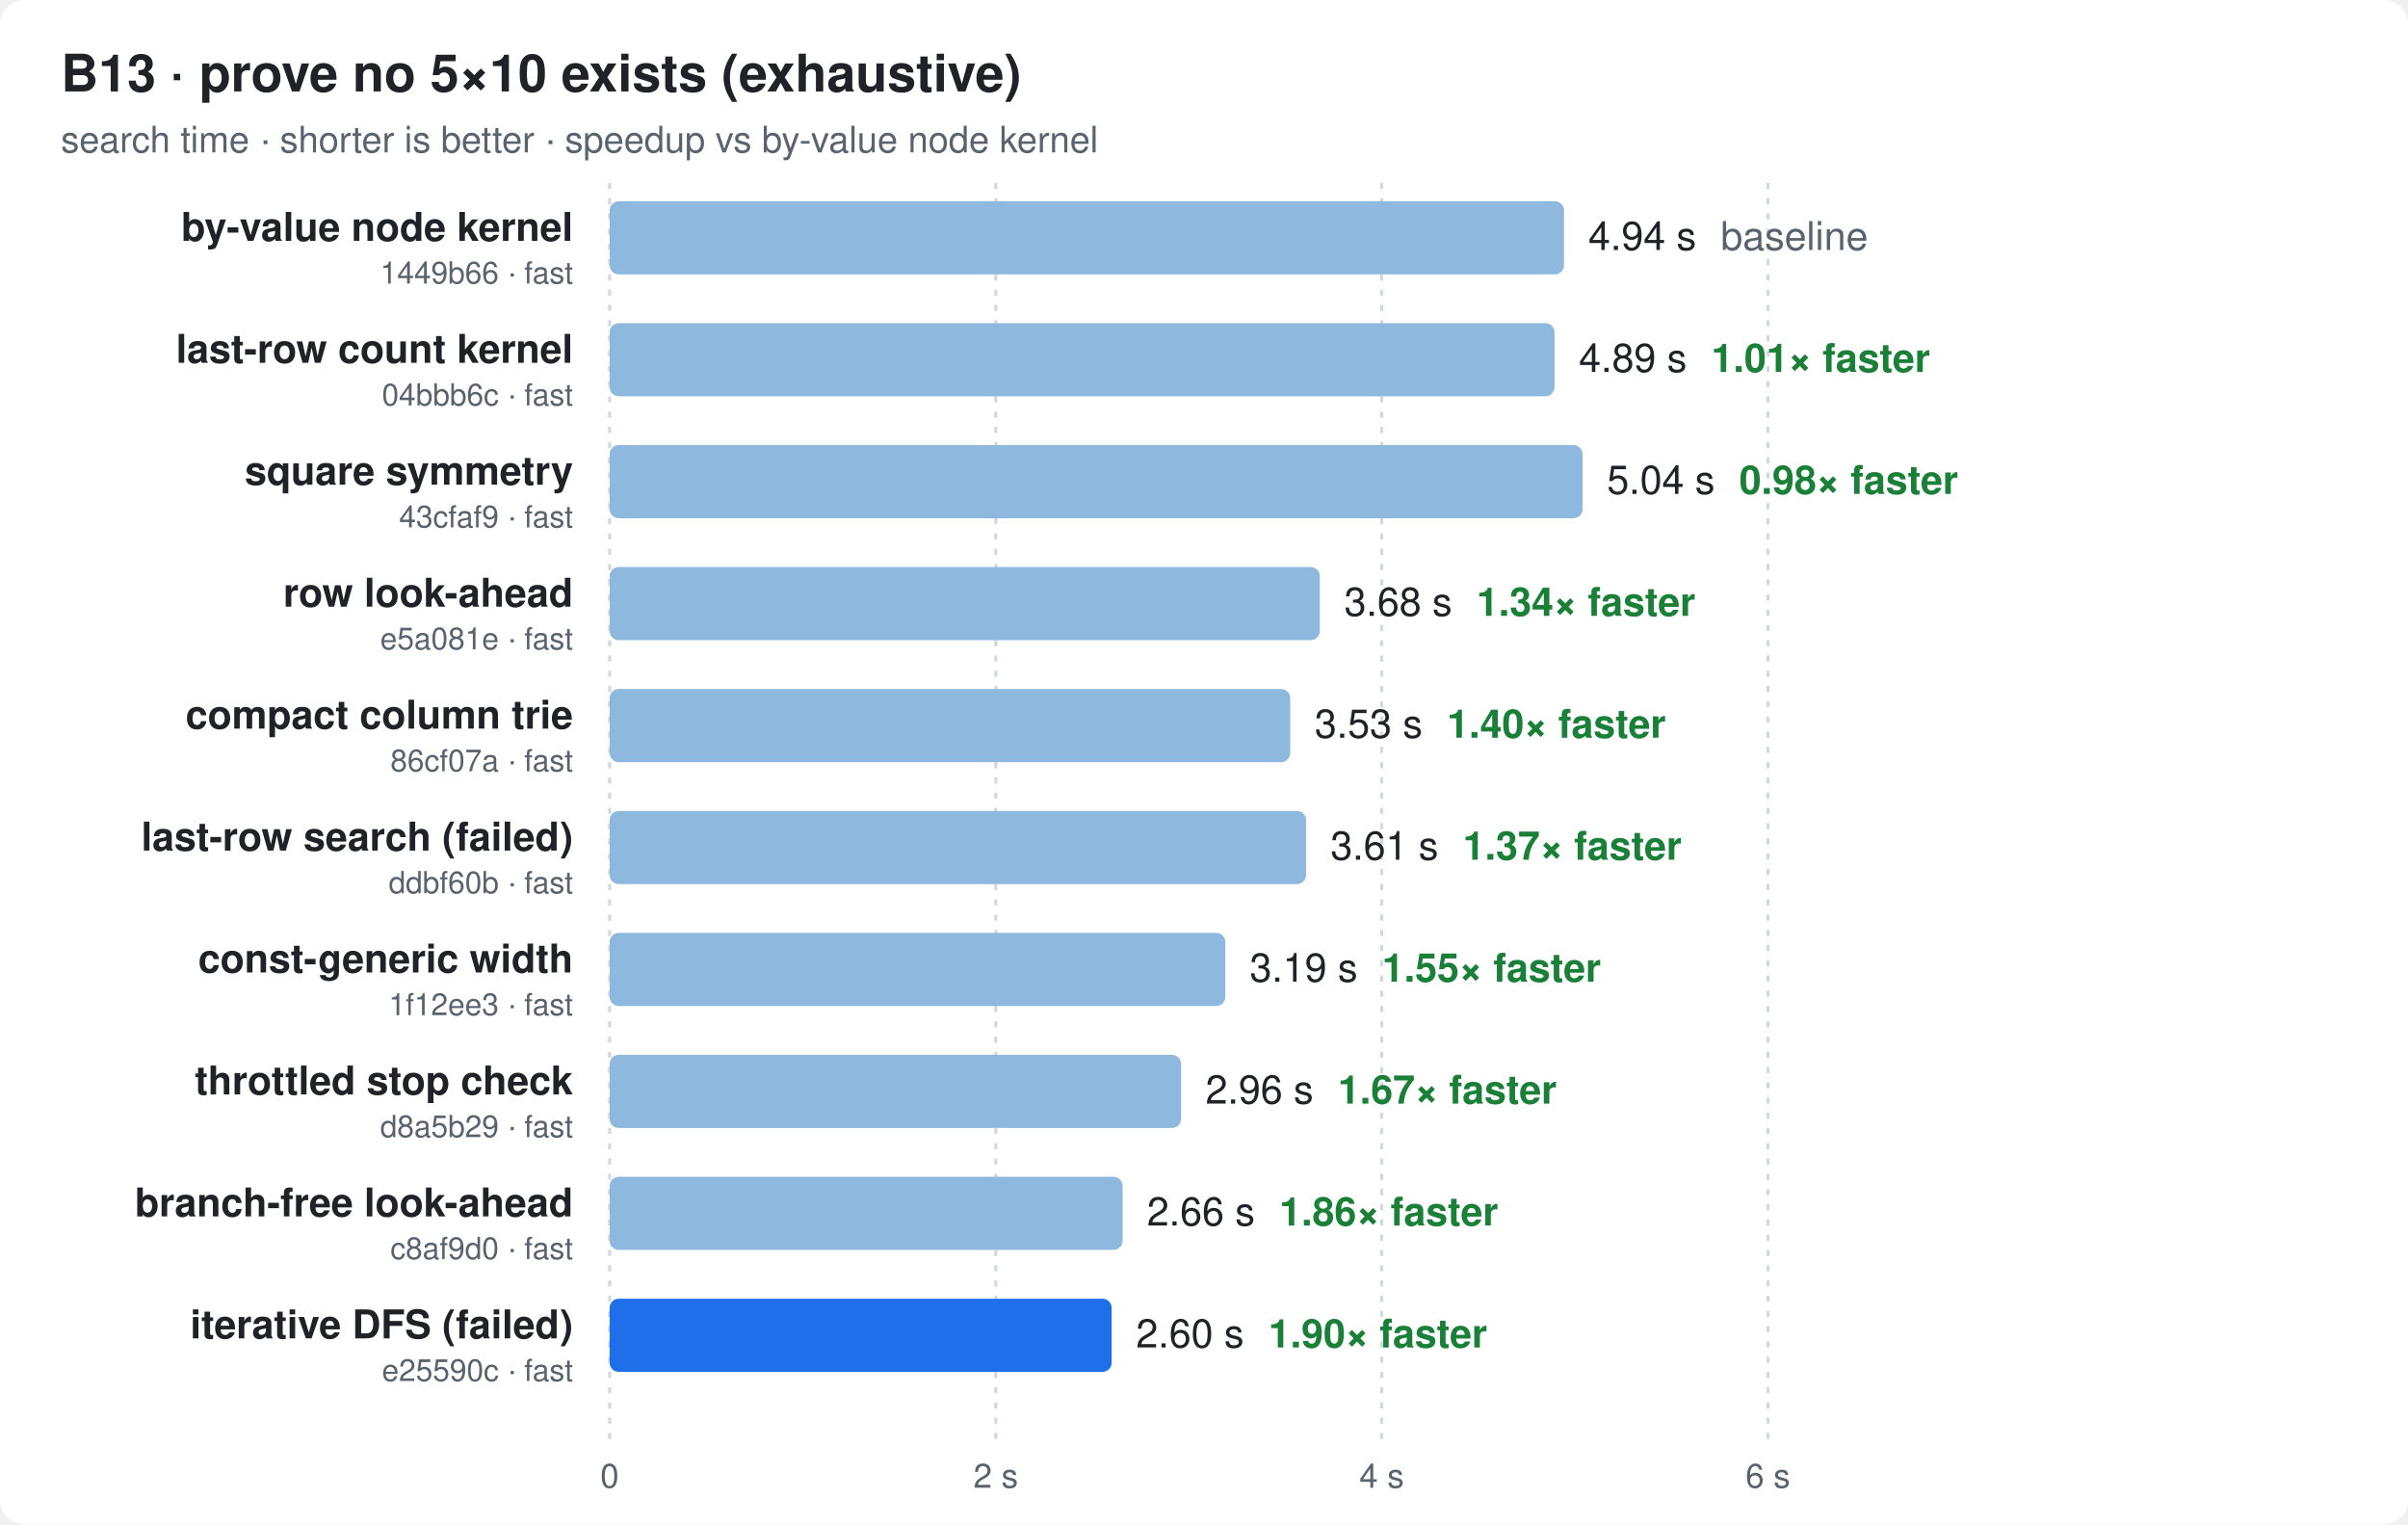
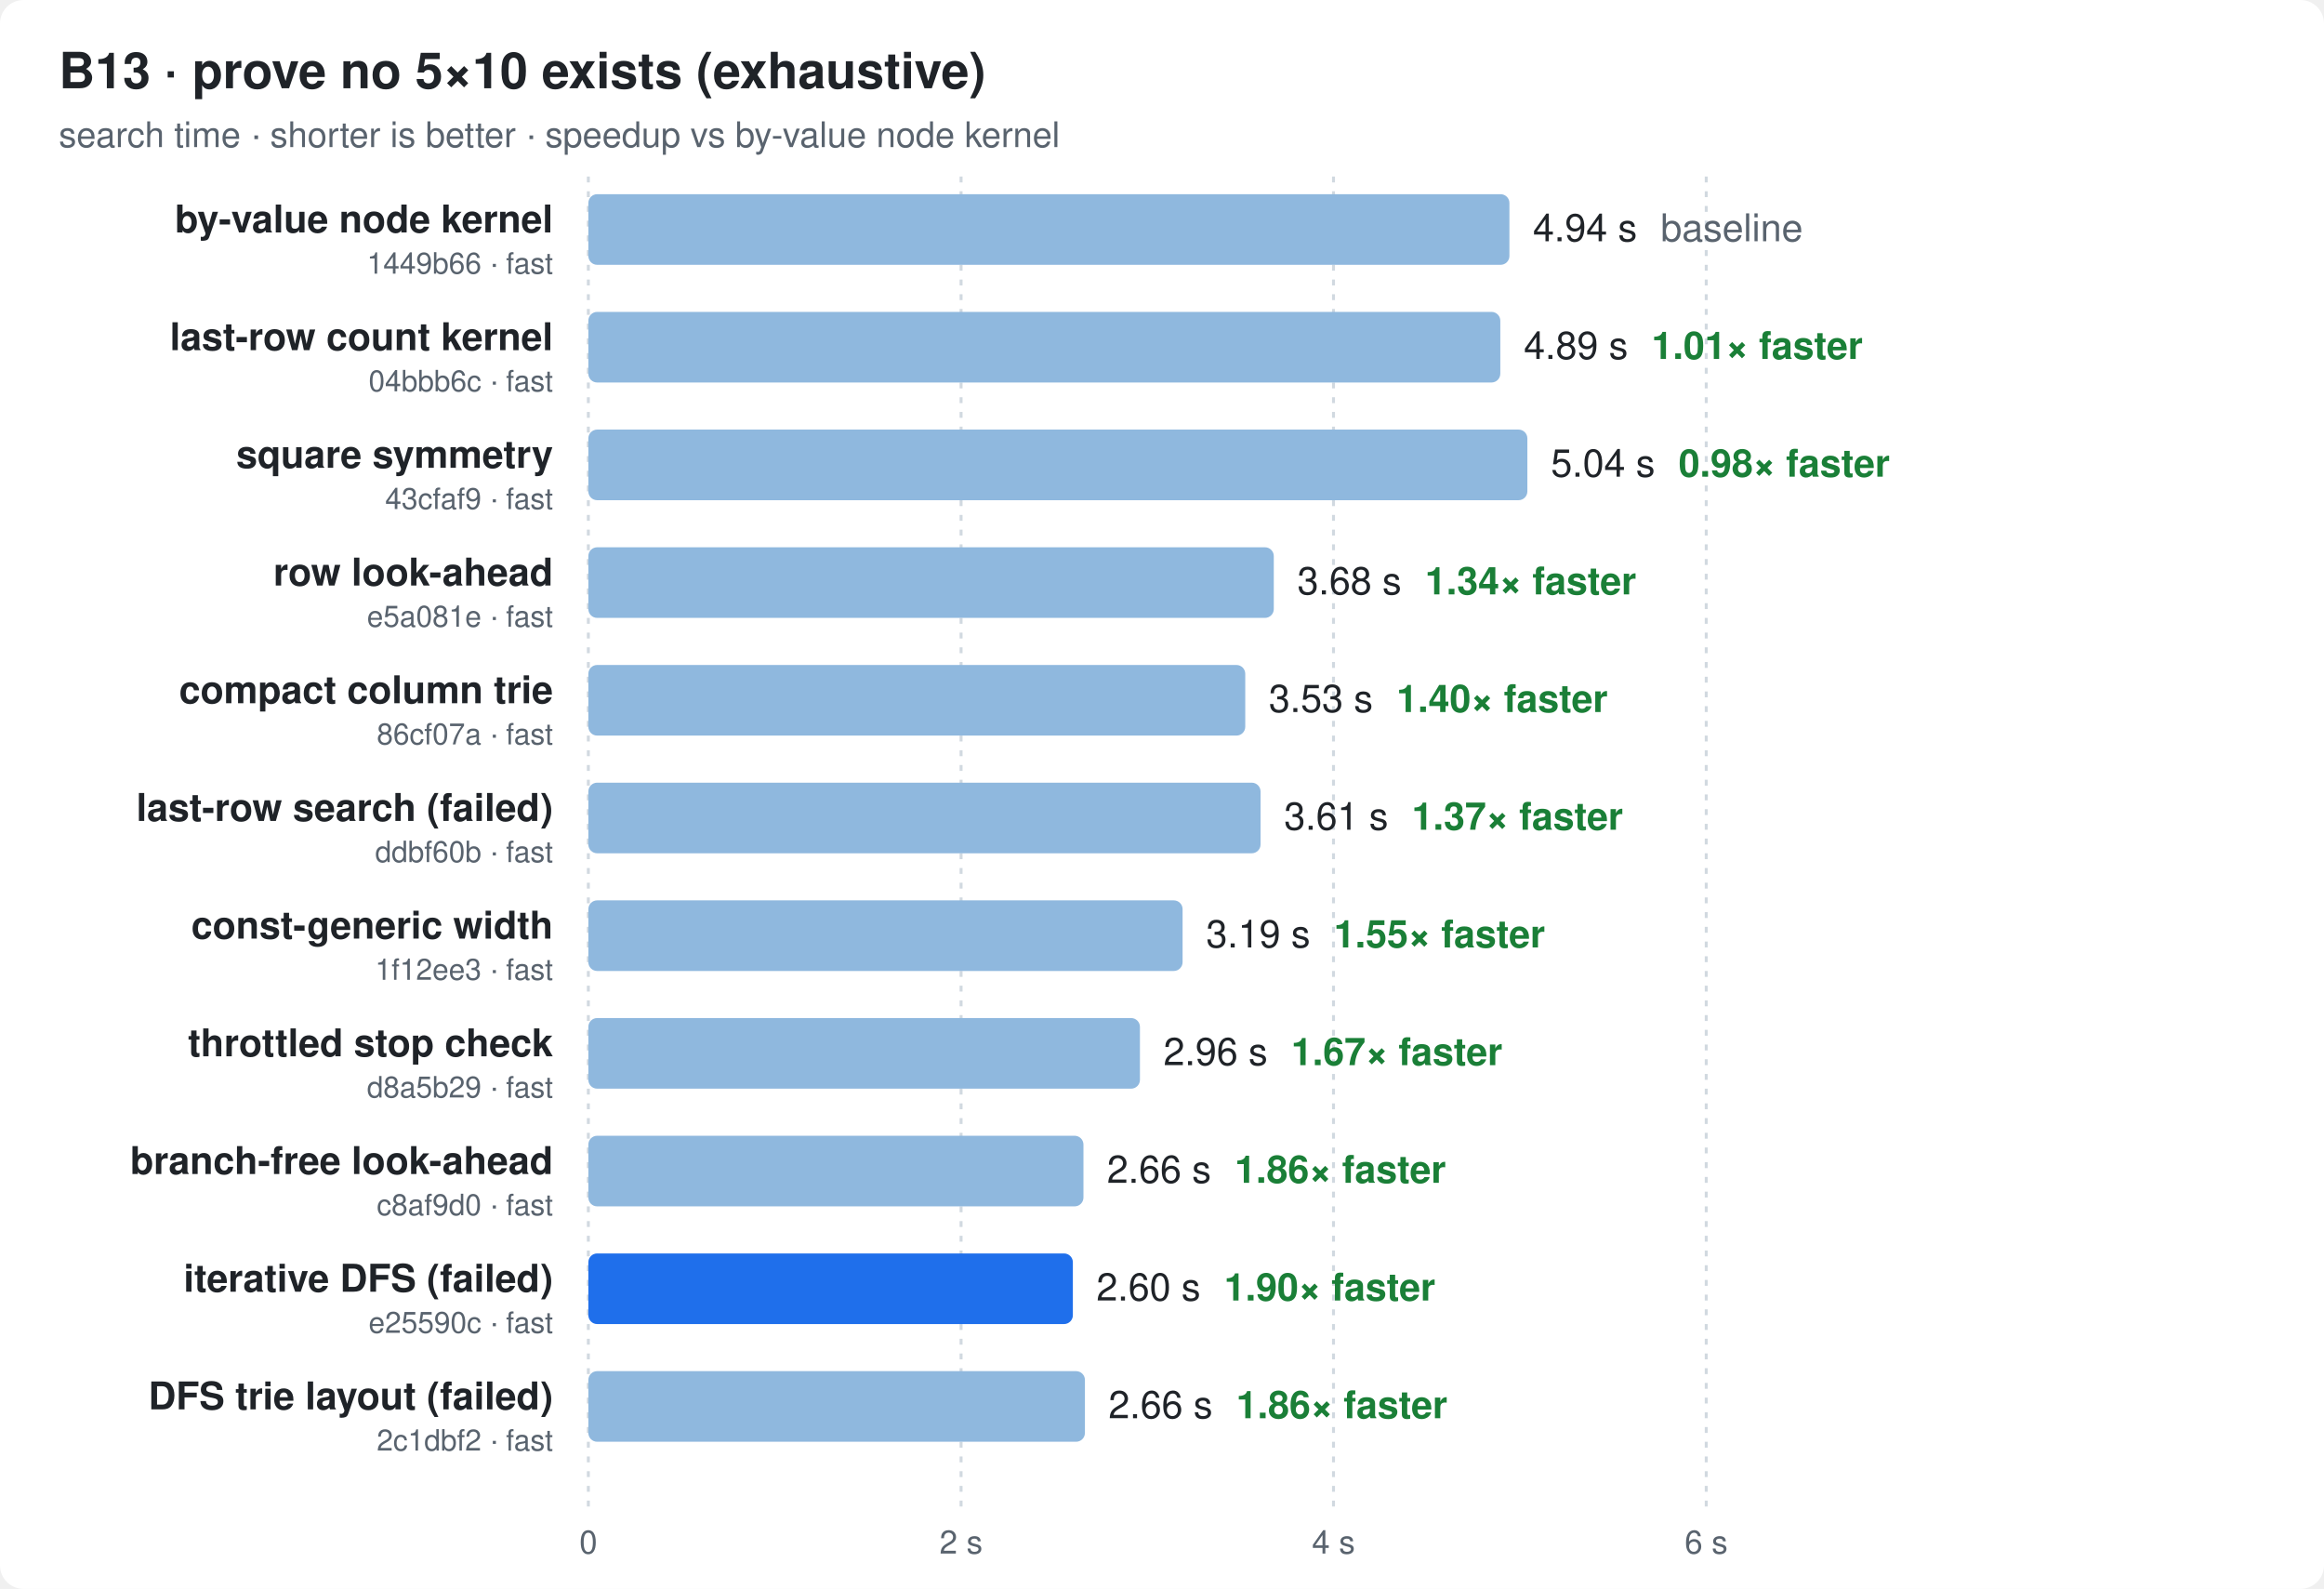
- <svg xmlns="http://www.w3.org/2000/svg" width="790" height="500" viewBox="0 0 790 500" font-family="ui-sans-serif,-apple-system,Segoe UI,Helvetica,Arial,sans-serif">
+ <svg xmlns="http://www.w3.org/2000/svg" width="790" height="540" viewBox="0 0 790 540" font-family="ui-sans-serif,-apple-system,Segoe UI,Helvetica,Arial,sans-serif">
  <style>
  .bg{fill:#ffffff} .t{fill:#1f2328} .m{fill:#59636e} .g{stroke:#d1d9e0}
  .bar{fill:#8fb8de} .best{fill:#1f6feb} .x{fill:#1a7f37;font-weight:600}
  @media (prefers-color-scheme: dark){
    .bg{fill:#0d1117} .t{fill:#e6edf3} .m{fill:#9198a1} .g{stroke:#30363d}
    .bar{fill:#2f5f8f} .best{fill:#4493f8} .x{fill:#3fb950}
  }
</style>
-   <rect class="bg" width="790" height="500" rx="8" />
+   <rect class="bg" width="790" height="540" rx="8" />
  <text class="t" x="20" y="30" font-size="17" font-weight="700">B13 · prove no 5×10 exists (exhaustive)</text>
  <text class="m" x="20" y="50" font-size="12">search time · shorter is better · speedup vs by-value node kernel</text>
-   <line class="g" x1="200.0" x2="200.0" y1="60" y2="472" stroke-dasharray="2 3" />
-   <text class="m" x="200.0" y="488" font-size="11" text-anchor="middle">0</text>
-   <line class="g" x1="326.7" x2="326.7" y1="60" y2="472" stroke-dasharray="2 3" />
-   <text class="m" x="326.7" y="488" font-size="11" text-anchor="middle">2 s</text>
-   <line class="g" x1="453.3" x2="453.3" y1="60" y2="472" stroke-dasharray="2 3" />
-   <text class="m" x="453.3" y="488" font-size="11" text-anchor="middle">4 s</text>
-   <line class="g" x1="580.0" x2="580.0" y1="60" y2="472" stroke-dasharray="2 3" />
-   <text class="m" x="580.0" y="488" font-size="11" text-anchor="middle">6 s</text>
+   <line class="g" x1="200.0" x2="200.0" y1="60" y2="512" stroke-dasharray="2 3" />
+   <text class="m" x="200.0" y="528" font-size="11" text-anchor="middle">0</text>
+   <line class="g" x1="326.7" x2="326.7" y1="60" y2="512" stroke-dasharray="2 3" />
+   <text class="m" x="326.7" y="528" font-size="11" text-anchor="middle">2 s</text>
+   <line class="g" x1="453.3" x2="453.3" y1="60" y2="512" stroke-dasharray="2 3" />
+   <text class="m" x="453.3" y="528" font-size="11" text-anchor="middle">4 s</text>
+   <line class="g" x1="580.0" x2="580.0" y1="60" y2="512" stroke-dasharray="2 3" />
+   <text class="m" x="580.0" y="528" font-size="11" text-anchor="middle">6 s</text>
  <text class="t" x="188" y="79.0" font-size="13" font-weight="600" text-anchor="end">by-value node kernel</text>
  <text class="m" x="188" y="93.0" font-size="10" text-anchor="end">1449b66 · fast</text>
  <rect class="bar" x="200" y="66" width="313.1" height="24" rx="3" />
  <text class="t" x="521.1" y="82.0" font-size="13">4.94 s<tspan class="m" dx="8">baseline</tspan>
  </text>
  <text class="t" x="188" y="119.0" font-size="13" font-weight="600" text-anchor="end">last-row count kernel</text>
  <text class="m" x="188" y="133.0" font-size="10" text-anchor="end">04bbb6c · fast</text>
  <rect class="bar" x="200" y="106" width="310.0" height="24" rx="3" />
  <text class="t" x="518.0" y="122.0" font-size="13">4.89 s<tspan class="x" dx="8">1.01× faster</tspan>
  </text>
  <text class="t" x="188" y="159.0" font-size="13" font-weight="600" text-anchor="end">square symmetry</text>
  <text class="m" x="188" y="173.0" font-size="10" text-anchor="end">43cfaf9 · fast</text>
  <rect class="bar" x="200" y="146" width="319.2" height="24" rx="3" />
  <text class="t" x="527.2" y="162.0" font-size="13">5.04 s<tspan class="x" dx="8">0.98× faster</tspan>
  </text>
  <text class="t" x="188" y="199.0" font-size="13" font-weight="600" text-anchor="end">row look-ahead</text>
  <text class="m" x="188" y="213.0" font-size="10" text-anchor="end">e5a081e · fast</text>
  <rect class="bar" x="200" y="186" width="233.0" height="24" rx="3" />
  <text class="t" x="441.0" y="202.0" font-size="13">3.68 s<tspan class="x" dx="8">1.34× faster</tspan>
  </text>
  <text class="t" x="188" y="239.0" font-size="13" font-weight="600" text-anchor="end">compact column trie</text>
  <text class="m" x="188" y="253.0" font-size="10" text-anchor="end">86cf07a · fast</text>
  <rect class="bar" x="200" y="226" width="223.3" height="24" rx="3" />
  <text class="t" x="431.3" y="242.0" font-size="13">3.53 s<tspan class="x" dx="8">1.40× faster</tspan>
  </text>
  <text class="t" x="188" y="279.0" font-size="13" font-weight="600" text-anchor="end">last-row search (failed)</text>
  <text class="m" x="188" y="293.0" font-size="10" text-anchor="end">ddbf60b · fast</text>
  <rect class="bar" x="200" y="266" width="228.5" height="24" rx="3" />
  <text class="t" x="436.5" y="282.0" font-size="13">3.61 s<tspan class="x" dx="8">1.37× faster</tspan>
  </text>
  <text class="t" x="188" y="319.0" font-size="13" font-weight="600" text-anchor="end">const-generic width</text>
  <text class="m" x="188" y="333.0" font-size="10" text-anchor="end">1f12ee3 · fast</text>
  <rect class="bar" x="200" y="306" width="202.0" height="24" rx="3" />
  <text class="t" x="410.0" y="322.0" font-size="13">3.19 s<tspan class="x" dx="8">1.55× faster</tspan>
  </text>
  <text class="t" x="188" y="359.0" font-size="13" font-weight="600" text-anchor="end">throttled stop check</text>
  <text class="m" x="188" y="373.0" font-size="10" text-anchor="end">d8a5b29 · fast</text>
  <rect class="bar" x="200" y="346" width="187.5" height="24" rx="3" />
  <text class="t" x="395.5" y="362.0" font-size="13">2.96 s<tspan class="x" dx="8">1.67× faster</tspan>
  </text>
  <text class="t" x="188" y="399.0" font-size="13" font-weight="600" text-anchor="end">branch-free look-ahead</text>
  <text class="m" x="188" y="413.0" font-size="10" text-anchor="end">c8af9d0 · fast</text>
  <rect class="bar" x="200" y="386" width="168.3" height="24" rx="3" />
  <text class="t" x="376.3" y="402.0" font-size="13">2.66 s<tspan class="x" dx="8">1.86× faster</tspan>
  </text>
  <text class="t" x="188" y="439.0" font-size="13" font-weight="600" text-anchor="end">iterative DFS (failed)</text>
  <text class="m" x="188" y="453.0" font-size="10" text-anchor="end">e25590c · fast</text>
  <rect class="best" x="200" y="426" width="164.7" height="24" rx="3" />
  <text class="t" x="372.7" y="442.0" font-size="13">2.60 s<tspan class="x" dx="8">1.90× faster</tspan>
  </text>
+   <text class="t" x="188" y="479.0" font-size="13" font-weight="600" text-anchor="end">DFS trie layout (failed)</text>
+   <text class="m" x="188" y="493.0" font-size="10" text-anchor="end">2c1dbf2 · fast</text>
+   <rect class="bar" x="200" y="466" width="168.8" height="24" rx="3" />
+   <text class="t" x="376.8" y="482.0" font-size="13">2.66 s<tspan class="x" dx="8">1.86× faster</tspan>
+   </text>
</svg>
